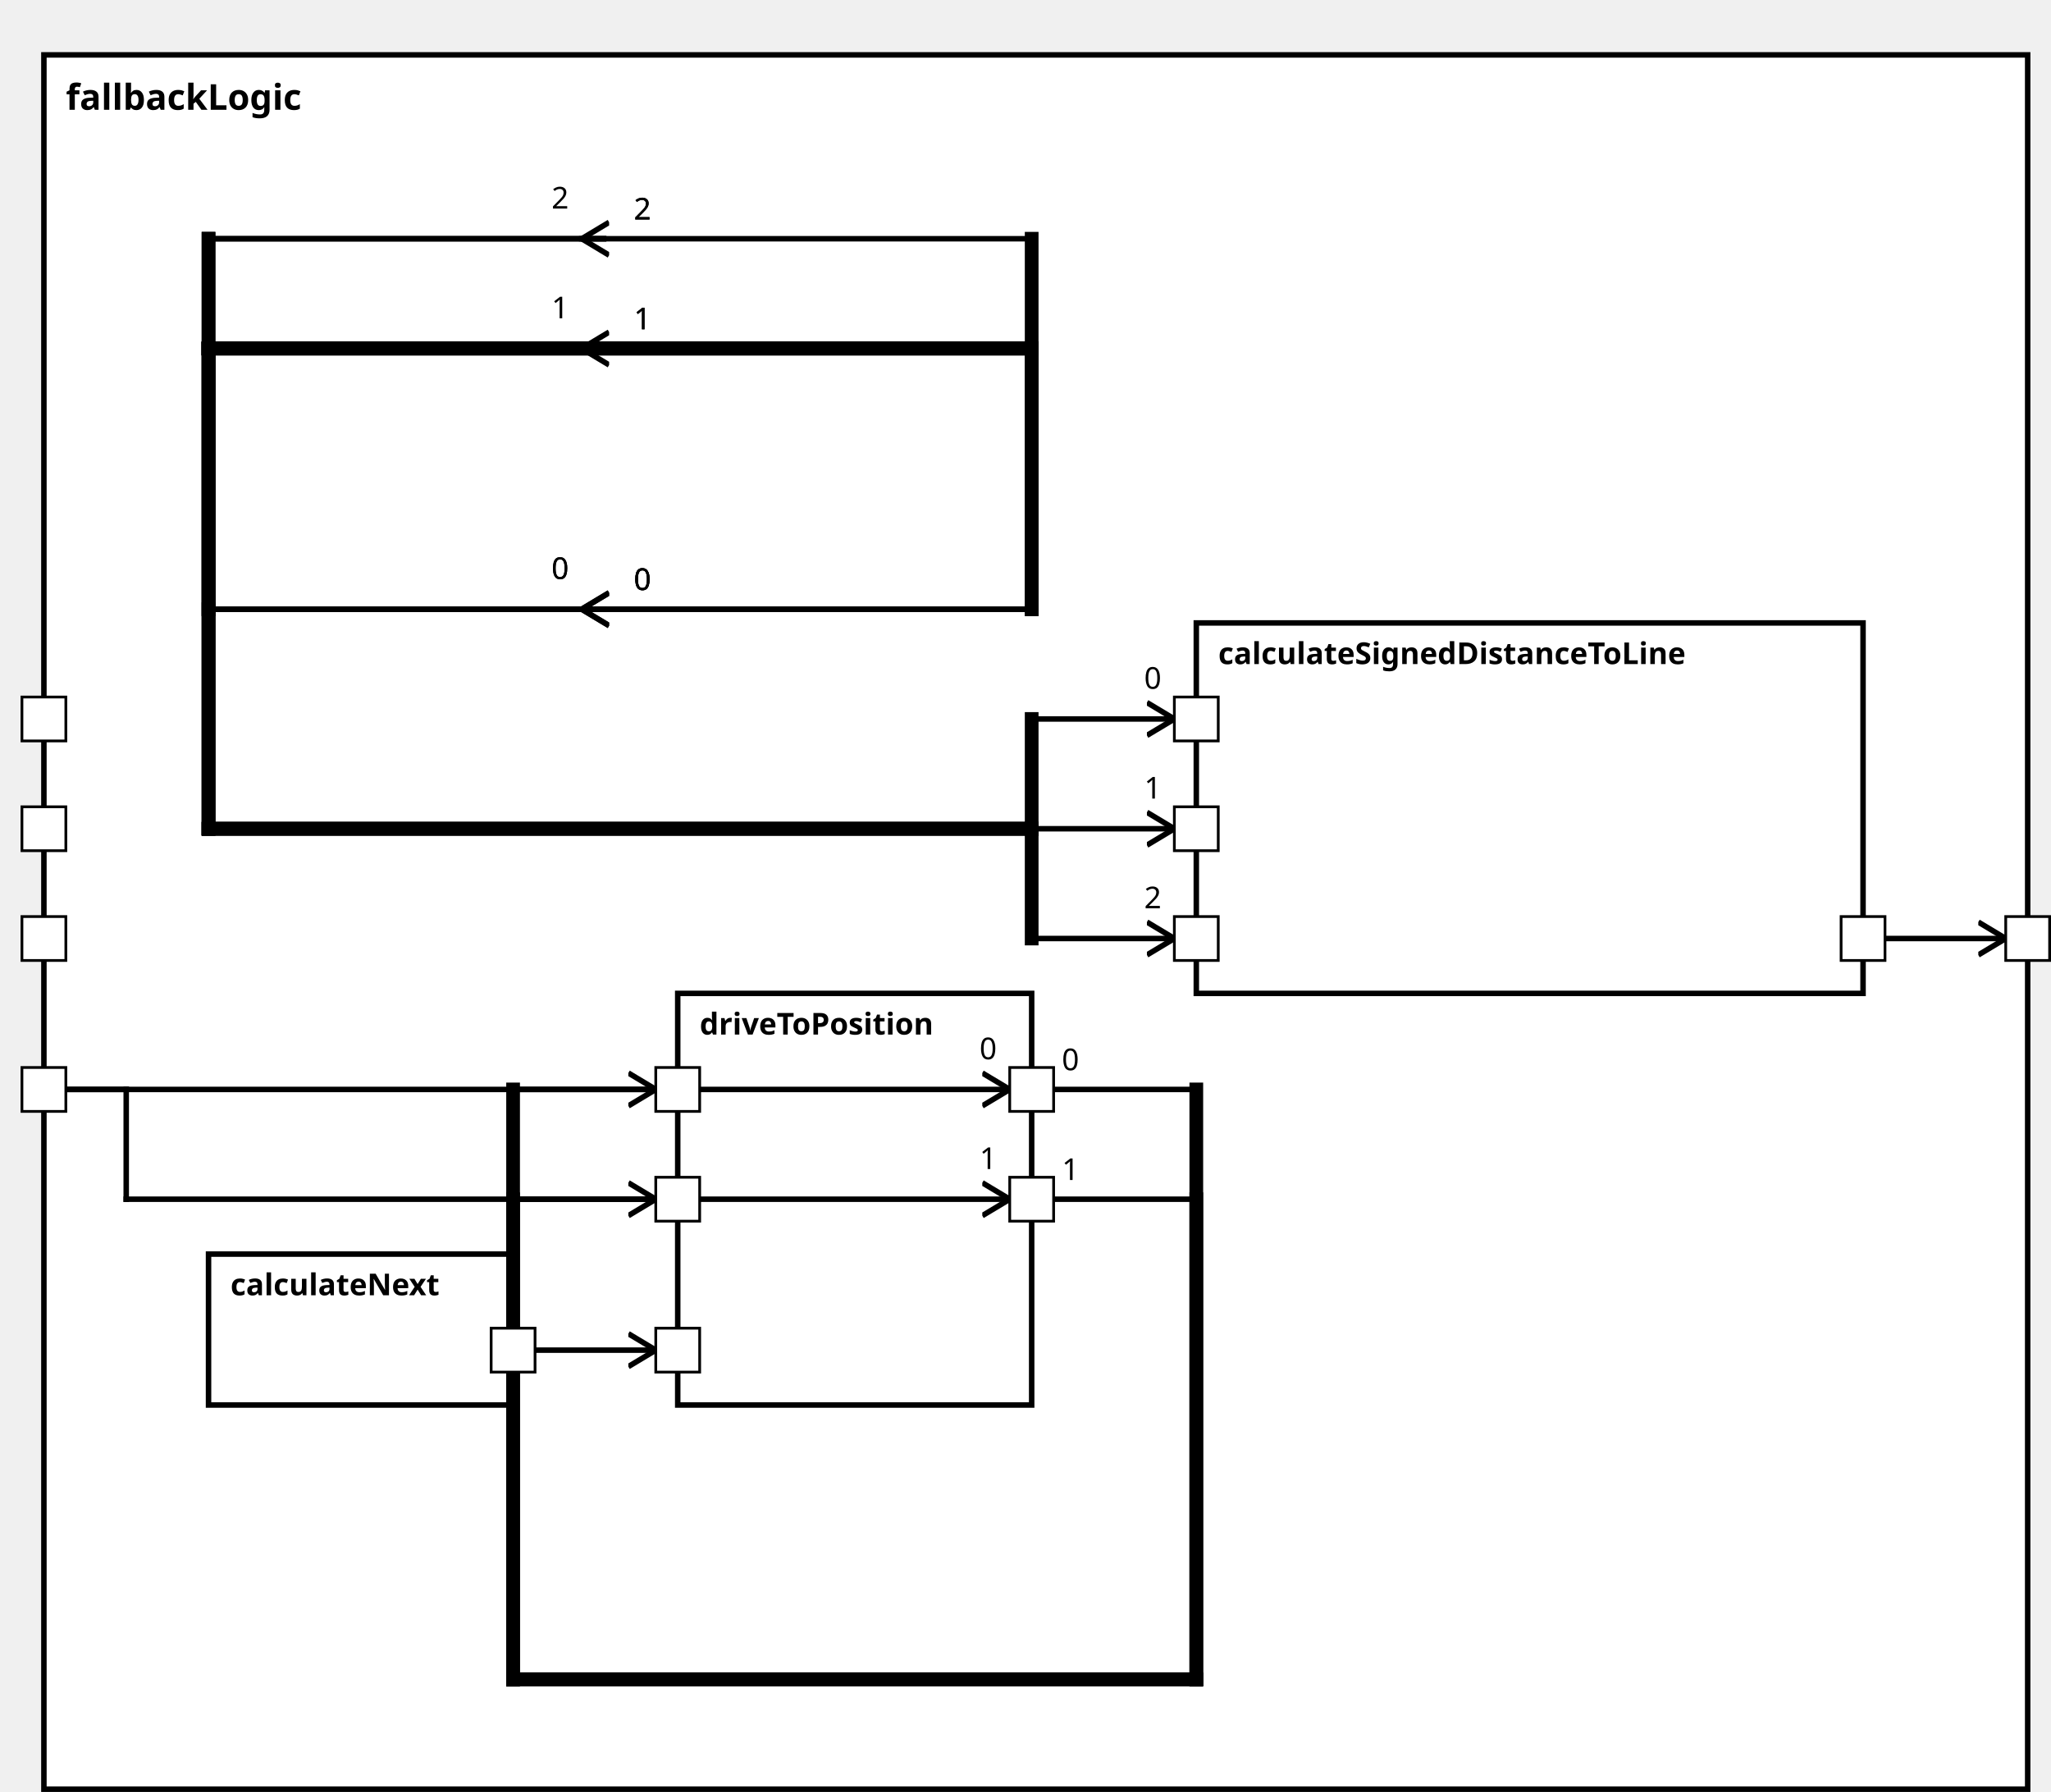
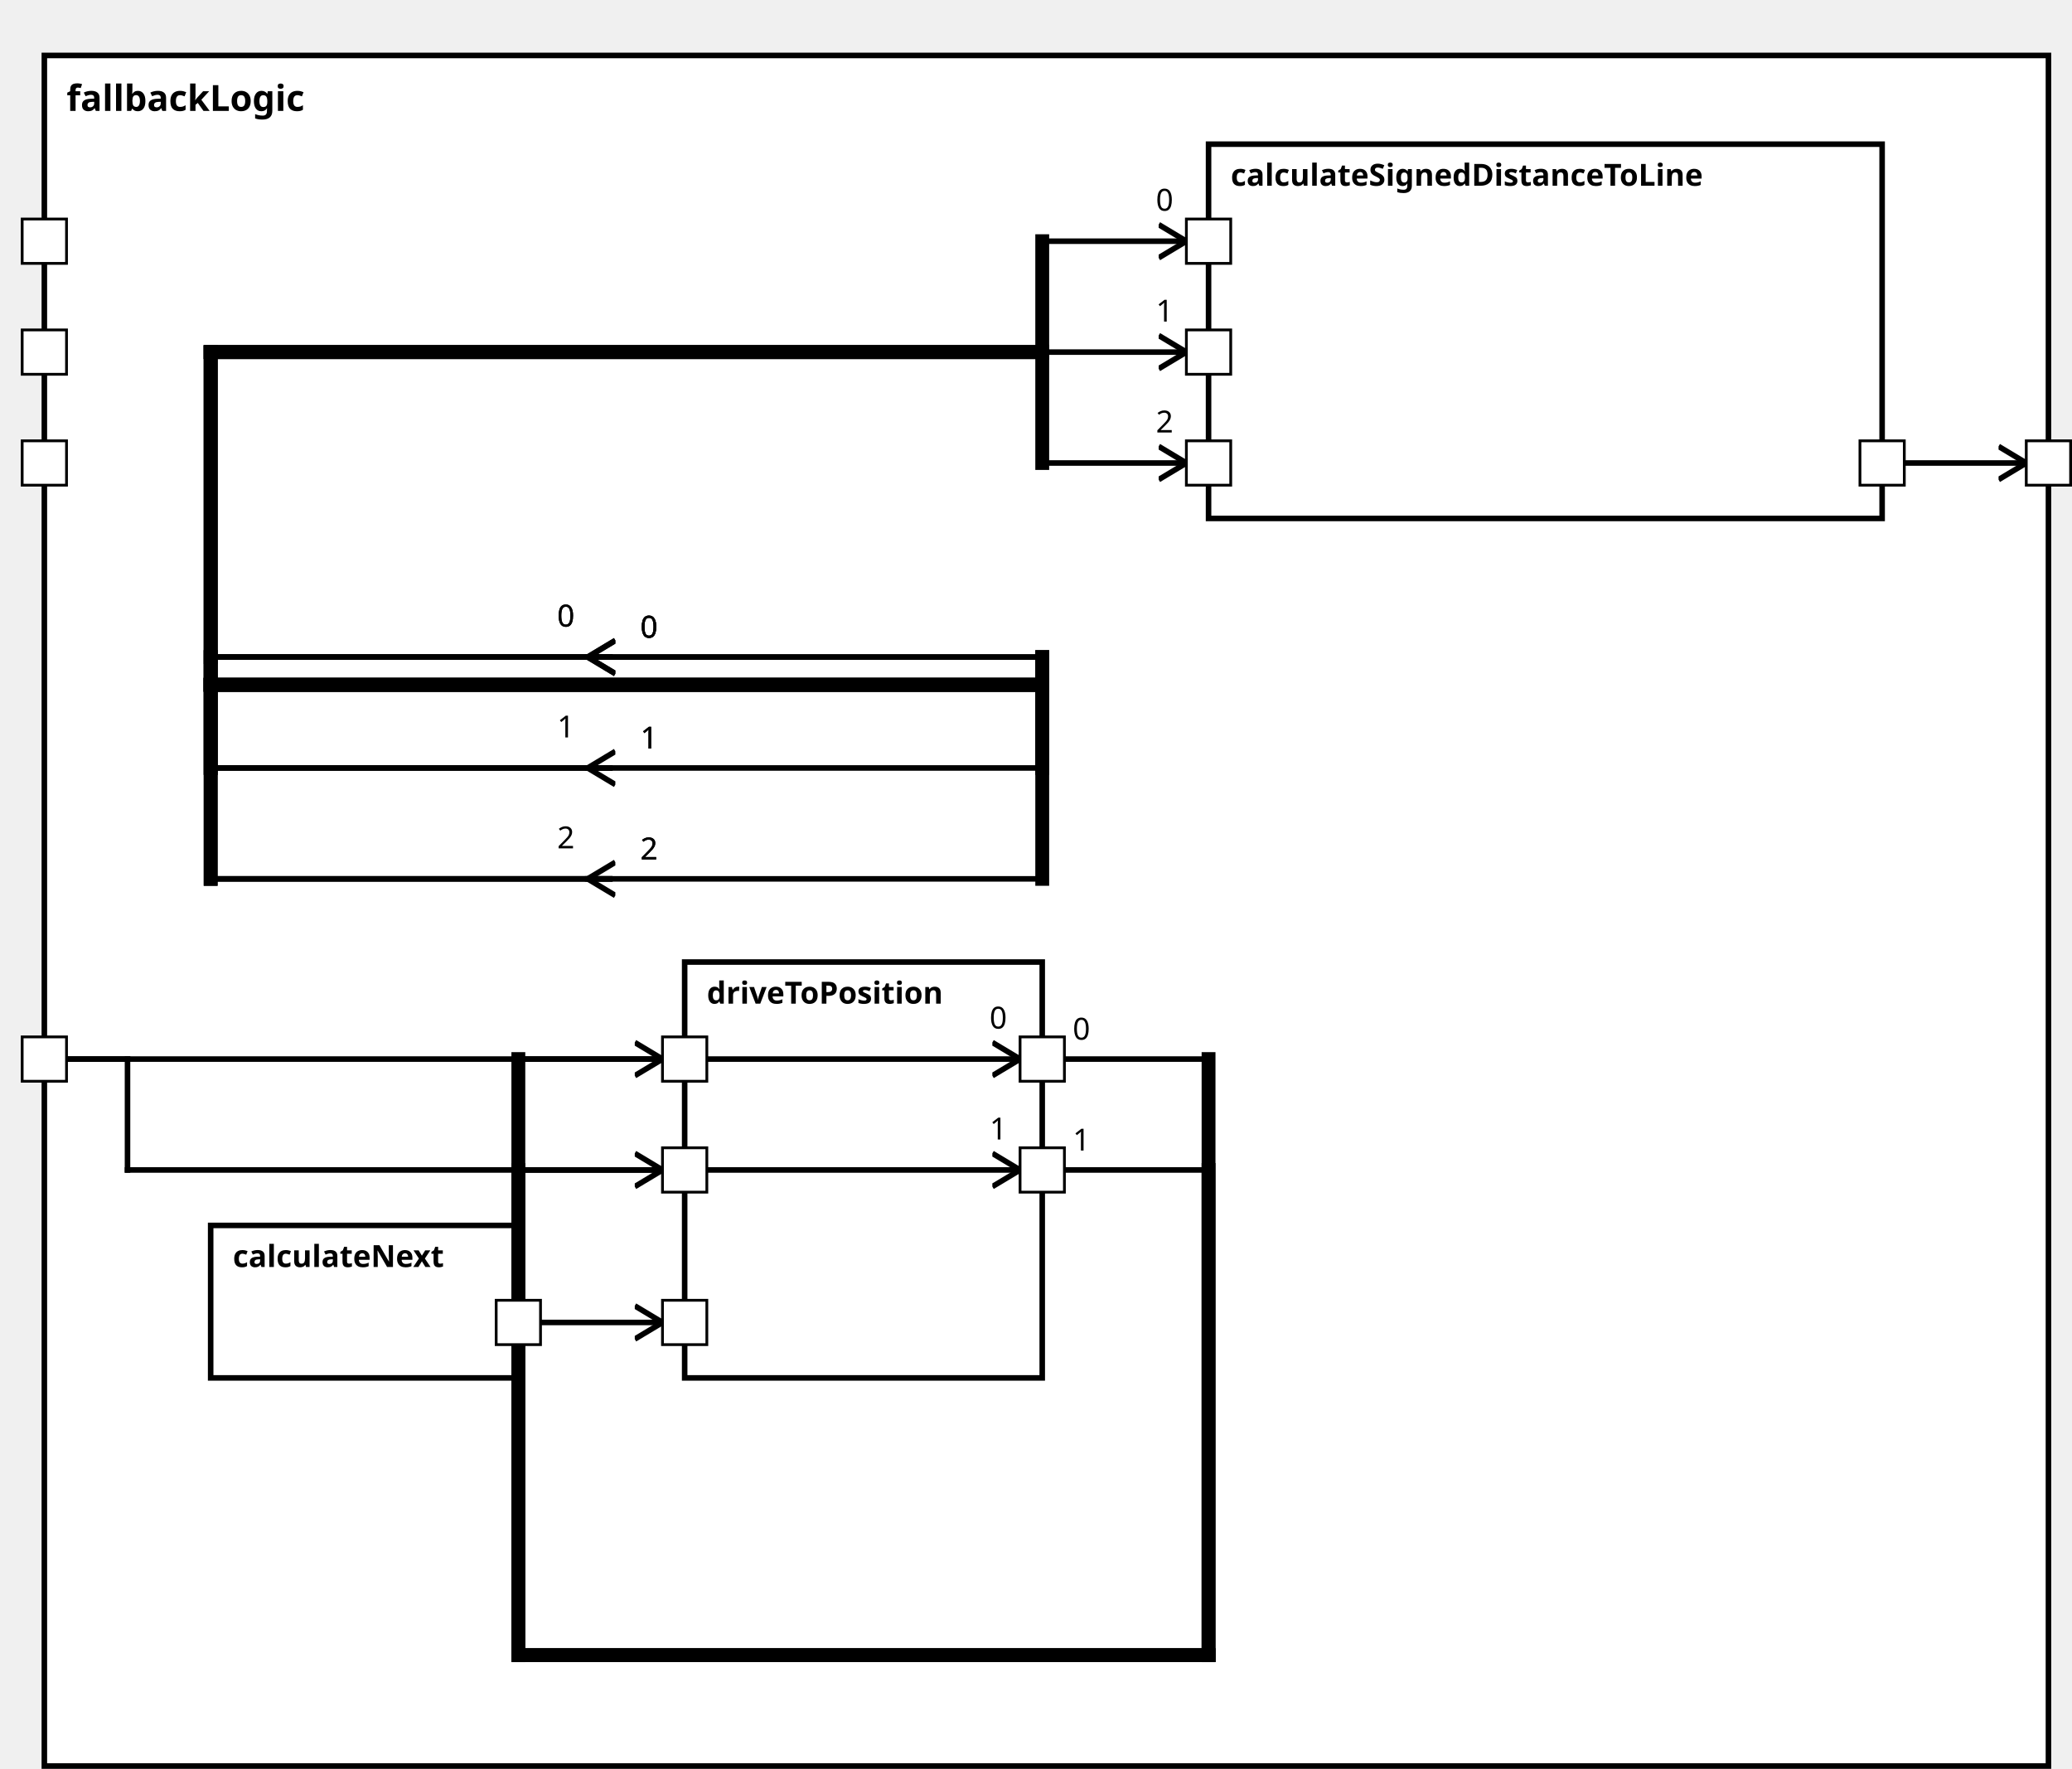
<svg xmlns="http://www.w3.org/2000/svg" xmlns:xlink="http://www.w3.org/1999/xlink" width="100%" height="100%" version="1.1">
  <svg version="1.1">
    <g transform="translate(16 20)">
-       <rect id="171" width="723" height="632" style="fill:white;stroke:black;stroke-width:2;fill-opacity:1.0;stroke-opacity:1.0" />
+       <rect id="171" width="723" height="617" style="fill:white;stroke:black;stroke-width:2;fill-opacity:1.0;stroke-opacity:1.0" />
      <text x="8" y="20" style="font-weight: bold" font-family="Verdana" font-size="13" fill="black">
            fallbackLogic
    </text>
    </g>
  </svg>
-   <g transform="translate(436 227)">
+   <g transform="translate(436 52)">
    <rect data-name="autopilot.behavior.driveInsideTurn.fallbackLogic.calculateSignedDistanceToLine" id="174" width="243" height="135" style="fill:white;stroke:black;stroke-width:2;fill-opacity:1.0;stroke-opacity:1.0" />
    <text x="8" y="15" alignment-baseline="middle" style="font-weight: bold" font-family="Verdana" font-size="11" fill="black">
    calculateSignedDistanceToLine
    </text>
  </g>
-   <g transform="translate(76 457)">
+   <g transform="translate(76 442)">
    <rect data-name="autopilot.behavior.driveInsideTurn.fallbackLogic.calculateNext" id="172" width="111" height="55" style="fill:white;stroke:black;stroke-width:2;fill-opacity:1.0;stroke-opacity:1.0" />
    <text x="8" y="15" alignment-baseline="middle" style="font-weight: bold" font-family="Verdana" font-size="11" fill="black">
    calculateNext
    </text>
  </g>
-   <g transform="translate(247 362)">
+   <g transform="translate(247 347)">
    <rect data-name="autopilot.behavior.driveInsideTurn.fallbackLogic.driveToPosition" id="173" width="129" height="150" style="fill:white;stroke:black;stroke-width:2;fill-opacity:1.0;stroke-opacity:1.0" />
    <text x="8" y="15" alignment-baseline="middle" style="font-weight: bold" font-family="Verdana" font-size="11" fill="black">
    driveToPosition
    </text>
  </g>
  <defs>
    <marker id="0,0,0" markerWidth="13" markerHeight="13" refX="5" refY="5" orient="auto">
      <polyline points="0,2 5,5 0,8" style="fill:none; stroke:rgb(0,0,0);                     stroke-width:1" />
    </marker>
  </defs>
-   <line stroke-linecap="square" x1="679" y1="342" x2="731" y2="342" style="stroke:rgb(0, 0,0);             stroke-width:2;                 marker-end: url(#0,0,0)             " />
-   <line stroke-linecap="square" x1="376" y1="397" x2="436" y2="397" style="stroke:rgb(0, 0,0);             stroke-width:2; " />
-   <text x="387" y="390" alignment-baseline="middle" font-family="Verdana" font-size="11" fill="black">
-     0
-     </text>
-   <line stroke-linecap="square" x1="436" y1="397" x2="436" y2="612" style="stroke:rgb(0, 0,0);             stroke-width:5; " />
-   <line stroke-linecap="square" x1="436" y1="612" x2="187" y2="612" style="stroke:rgb(0, 0,0);             stroke-width:5; " />
-   <line stroke-linecap="square" x1="187" y1="612" x2="187" y2="397" style="stroke:rgb(0, 0,0);             stroke-width:5; " />
-   <line stroke-linecap="square" x1="187" y1="397" x2="368" y2="397" style="stroke:rgb(0, 0,0);             stroke-width:2;                 marker-end: url(#0,0,0)             " />
-   <text x="357" y="386" alignment-baseline="middle" font-family="Verdana" font-size="11" fill="black">
-     0
-     </text>
-   <line stroke-linecap="square" x1="376" y1="437" x2="436" y2="437" style="stroke:rgb(0, 0,0);             stroke-width:2; " />
-   <text x="387" y="430" alignment-baseline="middle" font-family="Verdana" font-size="11" fill="black">
-     1
-     </text>
-   <line stroke-linecap="square" x1="436" y1="437" x2="436" y2="612" style="stroke:rgb(0, 0,0);             stroke-width:5; " />
-   <line stroke-linecap="square" x1="436" y1="612" x2="187" y2="612" style="stroke:rgb(0, 0,0);             stroke-width:5; " />
-   <line stroke-linecap="square" x1="187" y1="612" x2="187" y2="437" style="stroke:rgb(0, 0,0);             stroke-width:5; " />
-   <line stroke-linecap="square" x1="187" y1="437" x2="368" y2="437" style="stroke:rgb(0, 0,0);             stroke-width:2;                 marker-end: url(#0,0,0)             " />
-   <text x="357" y="426" alignment-baseline="middle" font-family="Verdana" font-size="11" fill="black">
-     1
-     </text>
-   <line stroke-linecap="square" x1="220" y1="222" x2="76" y2="222" style="stroke:rgb(0, 0,0);             stroke-width:2; " />
-   <text x="231" y="215" alignment-baseline="middle" font-family="Verdana" font-size="11" fill="black">
-     0
-     </text>
-   <line stroke-linecap="square" x1="76" y1="222" x2="76" y2="302" style="stroke:rgb(0, 0,0);             stroke-width:5; " />
-   <line stroke-linecap="square" x1="76" y1="302" x2="376" y2="302" style="stroke:rgb(0, 0,0);             stroke-width:5; " />
-   <line stroke-linecap="square" x1="376" y1="302" x2="376" y2="262" style="stroke:rgb(0, 0,0);             stroke-width:5; " />
-   <line stroke-linecap="square" x1="376" y1="262" x2="428" y2="262" style="stroke:rgb(0, 0,0);             stroke-width:2;                 marker-end: url(#0,0,0)             " />
-   <text x="417" y="251" alignment-baseline="middle" font-family="Verdana" font-size="11" fill="black">
-     0
-     </text>
-   <line stroke-linecap="square" x1="220" y1="127" x2="76" y2="127" style="stroke:rgb(0, 0,0);             stroke-width:2; " />
-   <text x="231" y="120" alignment-baseline="middle" font-family="Verdana" font-size="11" fill="black">
-     1
-     </text>
-   <line stroke-linecap="square" x1="76" y1="127" x2="76" y2="302" style="stroke:rgb(0, 0,0);             stroke-width:5; " />
-   <line stroke-linecap="square" x1="76" y1="302" x2="376" y2="302" style="stroke:rgb(0, 0,0);             stroke-width:5; " />
-   <line stroke-linecap="square" x1="376" y1="302" x2="376" y2="302" style="stroke:rgb(0, 0,0);             stroke-width:5; " />
-   <line stroke-linecap="square" x1="376" y1="302" x2="428" y2="302" style="stroke:rgb(0, 0,0);             stroke-width:2;                 marker-end: url(#0,0,0)             " />
-   <text x="417" y="291" alignment-baseline="middle" font-family="Verdana" font-size="11" fill="black">
-     1
-     </text>
-   <line stroke-linecap="square" x1="220" y1="87" x2="76" y2="87" style="stroke:rgb(0, 0,0);             stroke-width:2; " />
-   <text x="231" y="80" alignment-baseline="middle" font-family="Verdana" font-size="11" fill="black">
-     2
-     </text>
-   <line stroke-linecap="square" x1="76" y1="87" x2="76" y2="302" style="stroke:rgb(0, 0,0);             stroke-width:5; " />
-   <line stroke-linecap="square" x1="76" y1="302" x2="376" y2="302" style="stroke:rgb(0, 0,0);             stroke-width:5; " />
-   <line stroke-linecap="square" x1="376" y1="302" x2="376" y2="342" style="stroke:rgb(0, 0,0);             stroke-width:5; " />
-   <line stroke-linecap="square" x1="376" y1="342" x2="428" y2="342" style="stroke:rgb(0, 0,0);             stroke-width:2;                 marker-end: url(#0,0,0)             " />
-   <text x="417" y="331" alignment-baseline="middle" font-family="Verdana" font-size="11" fill="black">
-     2
-     </text>
-   <line stroke-linecap="square" x1="220" y1="222" x2="76" y2="222" style="stroke:rgb(0, 0,0);             stroke-width:2; " />
-   <text x="231" y="215" alignment-baseline="middle" font-family="Verdana" font-size="11" fill="black">
-     0
-     </text>
-   <line stroke-linecap="square" x1="76" y1="222" x2="76" y2="127" style="stroke:rgb(0, 0,0);             stroke-width:5; " />
+   <line stroke-linecap="square" x1="679" y1="167" x2="731" y2="167" style="stroke:rgb(0, 0,0);             stroke-width:2;                 marker-end: url(#0,0,0)             " />
+   <line stroke-linecap="square" x1="376" y1="382" x2="436" y2="382" style="stroke:rgb(0, 0,0);             stroke-width:2; " />
+   <text x="387" y="375" alignment-baseline="middle" font-family="Verdana" font-size="11" fill="black">
+     0
+     </text>
+   <line stroke-linecap="square" x1="436" y1="382" x2="436" y2="597" style="stroke:rgb(0, 0,0);             stroke-width:5; " />
+   <line stroke-linecap="square" x1="436" y1="597" x2="187" y2="597" style="stroke:rgb(0, 0,0);             stroke-width:5; " />
+   <line stroke-linecap="square" x1="187" y1="597" x2="187" y2="382" style="stroke:rgb(0, 0,0);             stroke-width:5; " />
+   <line stroke-linecap="square" x1="187" y1="382" x2="368" y2="382" style="stroke:rgb(0, 0,0);             stroke-width:2;                 marker-end: url(#0,0,0)             " />
+   <text x="357" y="371" alignment-baseline="middle" font-family="Verdana" font-size="11" fill="black">
+     0
+     </text>
+   <line stroke-linecap="square" x1="376" y1="422" x2="436" y2="422" style="stroke:rgb(0, 0,0);             stroke-width:2; " />
+   <text x="387" y="415" alignment-baseline="middle" font-family="Verdana" font-size="11" fill="black">
+     1
+     </text>
+   <line stroke-linecap="square" x1="436" y1="422" x2="436" y2="597" style="stroke:rgb(0, 0,0);             stroke-width:5; " />
+   <line stroke-linecap="square" x1="436" y1="597" x2="187" y2="597" style="stroke:rgb(0, 0,0);             stroke-width:5; " />
+   <line stroke-linecap="square" x1="187" y1="597" x2="187" y2="422" style="stroke:rgb(0, 0,0);             stroke-width:5; " />
+   <line stroke-linecap="square" x1="187" y1="422" x2="368" y2="422" style="stroke:rgb(0, 0,0);             stroke-width:2;                 marker-end: url(#0,0,0)             " />
+   <text x="357" y="411" alignment-baseline="middle" font-family="Verdana" font-size="11" fill="black">
+     1
+     </text>
+   <line stroke-linecap="square" x1="220" y1="237" x2="76" y2="237" style="stroke:rgb(0, 0,0);             stroke-width:2; " />
+   <text x="231" y="230" alignment-baseline="middle" font-family="Verdana" font-size="11" fill="black">
+     0
+     </text>
+   <line stroke-linecap="square" x1="76" y1="237" x2="76" y2="127" style="stroke:rgb(0, 0,0);             stroke-width:5; " />
  <line stroke-linecap="square" x1="76" y1="127" x2="376" y2="127" style="stroke:rgb(0, 0,0);             stroke-width:5; " />
-   <line stroke-linecap="square" x1="376" y1="127" x2="376" y2="222" style="stroke:rgb(0, 0,0);             stroke-width:5; " />
-   <line stroke-linecap="square" x1="376" y1="222" x2="212" y2="222" style="stroke:rgb(0, 0,0);             stroke-width:2;                 marker-end: url(#0,0,0)             " />
-   <text x="201" y="211" alignment-baseline="middle" font-family="Verdana" font-size="11" fill="black">
-     0
-     </text>
-   <line stroke-linecap="square" x1="220" y1="127" x2="76" y2="127" style="stroke:rgb(0, 0,0);             stroke-width:2; " />
-   <text x="231" y="120" alignment-baseline="middle" font-family="Verdana" font-size="11" fill="black">
-     1
-     </text>
-   <line stroke-linecap="square" x1="76" y1="127" x2="76" y2="127" style="stroke:rgb(0, 0,0);             stroke-width:5; " />
+   <line stroke-linecap="square" x1="376" y1="127" x2="376" y2="87" style="stroke:rgb(0, 0,0);             stroke-width:5; " />
+   <line stroke-linecap="square" x1="376" y1="87" x2="428" y2="87" style="stroke:rgb(0, 0,0);             stroke-width:2;                 marker-end: url(#0,0,0)             " />
+   <text x="417" y="76" alignment-baseline="middle" font-family="Verdana" font-size="11" fill="black">
+     0
+     </text>
+   <line stroke-linecap="square" x1="220" y1="277" x2="76" y2="277" style="stroke:rgb(0, 0,0);             stroke-width:2; " />
+   <text x="231" y="270" alignment-baseline="middle" font-family="Verdana" font-size="11" fill="black">
+     1
+     </text>
+   <line stroke-linecap="square" x1="76" y1="277" x2="76" y2="127" style="stroke:rgb(0, 0,0);             stroke-width:5; " />
  <line stroke-linecap="square" x1="76" y1="127" x2="376" y2="127" style="stroke:rgb(0, 0,0);             stroke-width:5; " />
  <line stroke-linecap="square" x1="376" y1="127" x2="376" y2="127" style="stroke:rgb(0, 0,0);             stroke-width:5; " />
-   <line stroke-linecap="square" x1="376" y1="127" x2="212" y2="127" style="stroke:rgb(0, 0,0);             stroke-width:2;                 marker-end: url(#0,0,0)             " />
-   <text x="201" y="116" alignment-baseline="middle" font-family="Verdana" font-size="11" fill="black">
-     1
-     </text>
-   <line stroke-linecap="square" x1="220" y1="87" x2="76" y2="87" style="stroke:rgb(0, 0,0);             stroke-width:2; " />
-   <text x="231" y="80" alignment-baseline="middle" font-family="Verdana" font-size="11" fill="black">
-     2
-     </text>
-   <line stroke-linecap="square" x1="76" y1="87" x2="76" y2="127" style="stroke:rgb(0, 0,0);             stroke-width:5; " />
+   <line stroke-linecap="square" x1="376" y1="127" x2="428" y2="127" style="stroke:rgb(0, 0,0);             stroke-width:2;                 marker-end: url(#0,0,0)             " />
+   <text x="417" y="116" alignment-baseline="middle" font-family="Verdana" font-size="11" fill="black">
+     1
+     </text>
+   <line stroke-linecap="square" x1="220" y1="317" x2="76" y2="317" style="stroke:rgb(0, 0,0);             stroke-width:2; " />
+   <text x="231" y="310" alignment-baseline="middle" font-family="Verdana" font-size="11" fill="black">
+     2
+     </text>
+   <line stroke-linecap="square" x1="76" y1="317" x2="76" y2="127" style="stroke:rgb(0, 0,0);             stroke-width:5; " />
  <line stroke-linecap="square" x1="76" y1="127" x2="376" y2="127" style="stroke:rgb(0, 0,0);             stroke-width:5; " />
-   <line stroke-linecap="square" x1="376" y1="127" x2="376" y2="87" style="stroke:rgb(0, 0,0);             stroke-width:5; " />
-   <line stroke-linecap="square" x1="376" y1="87" x2="212" y2="87" style="stroke:rgb(0, 0,0);             stroke-width:2;                 marker-end: url(#0,0,0)             " />
-   <text x="201" y="76" alignment-baseline="middle" font-family="Verdana" font-size="11" fill="black">
-     2
-     </text>
-   <line stroke-linecap="square" x1="220" y1="222" x2="76" y2="222" style="stroke:rgb(0, 0,0);             stroke-width:2; " />
-   <text x="231" y="215" alignment-baseline="middle" font-family="Verdana" font-size="11" fill="black">
-     0
-     </text>
-   <line stroke-linecap="square" x1="76" y1="222" x2="76" y2="127" style="stroke:rgb(0, 0,0);             stroke-width:5; " />
-   <line stroke-linecap="square" x1="76" y1="127" x2="376" y2="127" style="stroke:rgb(0, 0,0);             stroke-width:5; " />
-   <line stroke-linecap="square" x1="376" y1="127" x2="376" y2="222" style="stroke:rgb(0, 0,0);             stroke-width:5; " />
-   <line stroke-linecap="square" x1="376" y1="222" x2="212" y2="222" style="stroke:rgb(0, 0,0);             stroke-width:2;                 marker-end: url(#0,0,0)             " />
-   <text x="201" y="211" alignment-baseline="middle" font-family="Verdana" font-size="11" fill="black">
-     0
-     </text>
-   <line stroke-linecap="square" x1="187" y1="492" x2="239" y2="492" style="stroke:rgb(0, 0,0);             stroke-width:2;                 marker-end: url(#0,0,0)             " />
-   <line stroke-linecap="square" x1="16" y1="397" x2="46" y2="397" style="stroke:rgb(0, 0,0);             stroke-width:2; " />
-   <line stroke-linecap="square" x1="46" y1="397" x2="46" y2="437" style="stroke:rgb(0, 0,0);             stroke-width:2; " />
-   <line stroke-linecap="square" x1="46" y1="437" x2="239" y2="437" style="stroke:rgb(0, 0,0);             stroke-width:2;                 marker-end: url(#0,0,0)             " />
-   <line stroke-linecap="square" x1="16" y1="397" x2="239" y2="397" style="stroke:rgb(0, 0,0);             stroke-width:2;                 marker-end: url(#0,0,0)             " />
+   <line stroke-linecap="square" x1="376" y1="127" x2="376" y2="167" style="stroke:rgb(0, 0,0);             stroke-width:5; " />
+   <line stroke-linecap="square" x1="376" y1="167" x2="428" y2="167" style="stroke:rgb(0, 0,0);             stroke-width:2;                 marker-end: url(#0,0,0)             " />
+   <text x="417" y="156" alignment-baseline="middle" font-family="Verdana" font-size="11" fill="black">
+     2
+     </text>
+   <line stroke-linecap="square" x1="220" y1="237" x2="76" y2="237" style="stroke:rgb(0, 0,0);             stroke-width:2; " />
+   <text x="231" y="230" alignment-baseline="middle" font-family="Verdana" font-size="11" fill="black">
+     0
+     </text>
+   <line stroke-linecap="square" x1="76" y1="237" x2="76" y2="247" style="stroke:rgb(0, 0,0);             stroke-width:5; " />
+   <line stroke-linecap="square" x1="76" y1="247" x2="376" y2="247" style="stroke:rgb(0, 0,0);             stroke-width:5; " />
+   <line stroke-linecap="square" x1="376" y1="247" x2="376" y2="237" style="stroke:rgb(0, 0,0);             stroke-width:5; " />
+   <line stroke-linecap="square" x1="376" y1="237" x2="212" y2="237" style="stroke:rgb(0, 0,0);             stroke-width:2;                 marker-end: url(#0,0,0)             " />
+   <text x="201" y="226" alignment-baseline="middle" font-family="Verdana" font-size="11" fill="black">
+     0
+     </text>
+   <line stroke-linecap="square" x1="220" y1="277" x2="76" y2="277" style="stroke:rgb(0, 0,0);             stroke-width:2; " />
+   <text x="231" y="270" alignment-baseline="middle" font-family="Verdana" font-size="11" fill="black">
+     1
+     </text>
+   <line stroke-linecap="square" x1="76" y1="277" x2="76" y2="247" style="stroke:rgb(0, 0,0);             stroke-width:5; " />
+   <line stroke-linecap="square" x1="76" y1="247" x2="376" y2="247" style="stroke:rgb(0, 0,0);             stroke-width:5; " />
+   <line stroke-linecap="square" x1="376" y1="247" x2="376" y2="277" style="stroke:rgb(0, 0,0);             stroke-width:5; " />
+   <line stroke-linecap="square" x1="376" y1="277" x2="212" y2="277" style="stroke:rgb(0, 0,0);             stroke-width:2;                 marker-end: url(#0,0,0)             " />
+   <text x="201" y="266" alignment-baseline="middle" font-family="Verdana" font-size="11" fill="black">
+     1
+     </text>
+   <line stroke-linecap="square" x1="220" y1="317" x2="76" y2="317" style="stroke:rgb(0, 0,0);             stroke-width:2; " />
+   <text x="231" y="310" alignment-baseline="middle" font-family="Verdana" font-size="11" fill="black">
+     2
+     </text>
+   <line stroke-linecap="square" x1="76" y1="317" x2="76" y2="247" style="stroke:rgb(0, 0,0);             stroke-width:5; " />
+   <line stroke-linecap="square" x1="76" y1="247" x2="376" y2="247" style="stroke:rgb(0, 0,0);             stroke-width:5; " />
+   <line stroke-linecap="square" x1="376" y1="247" x2="376" y2="317" style="stroke:rgb(0, 0,0);             stroke-width:5; " />
+   <line stroke-linecap="square" x1="376" y1="317" x2="212" y2="317" style="stroke:rgb(0, 0,0);             stroke-width:2;                 marker-end: url(#0,0,0)             " />
+   <text x="201" y="306" alignment-baseline="middle" font-family="Verdana" font-size="11" fill="black">
+     2
+     </text>
+   <line stroke-linecap="square" x1="220" y1="237" x2="76" y2="237" style="stroke:rgb(0, 0,0);             stroke-width:2; " />
+   <text x="231" y="230" alignment-baseline="middle" font-family="Verdana" font-size="11" fill="black">
+     0
+     </text>
+   <line stroke-linecap="square" x1="76" y1="237" x2="76" y2="247" style="stroke:rgb(0, 0,0);             stroke-width:5; " />
+   <line stroke-linecap="square" x1="76" y1="247" x2="376" y2="247" style="stroke:rgb(0, 0,0);             stroke-width:5; " />
+   <line stroke-linecap="square" x1="376" y1="247" x2="376" y2="237" style="stroke:rgb(0, 0,0);             stroke-width:5; " />
+   <line stroke-linecap="square" x1="376" y1="237" x2="212" y2="237" style="stroke:rgb(0, 0,0);             stroke-width:2;                 marker-end: url(#0,0,0)             " />
+   <text x="201" y="226" alignment-baseline="middle" font-family="Verdana" font-size="11" fill="black">
+     0
+     </text>
+   <line stroke-linecap="square" x1="187" y1="477" x2="239" y2="477" style="stroke:rgb(0, 0,0);             stroke-width:2;                 marker-end: url(#0,0,0)             " />
+   <line stroke-linecap="square" x1="16" y1="382" x2="46" y2="382" style="stroke:rgb(0, 0,0);             stroke-width:2; " />
+   <line stroke-linecap="square" x1="46" y1="382" x2="46" y2="422" style="stroke:rgb(0, 0,0);             stroke-width:2; " />
+   <line stroke-linecap="square" x1="46" y1="422" x2="239" y2="422" style="stroke:rgb(0, 0,0);             stroke-width:2;                 marker-end: url(#0,0,0)             " />
+   <line stroke-linecap="square" x1="16" y1="382" x2="239" y2="382" style="stroke:rgb(0, 0,0);             stroke-width:2;                 marker-end: url(#0,0,0)             " />
  <defs>
    <rect id="port" x="0" y="0" width="16" height="16" style="fill:white;stroke:rgb(0,0,0);stroke-width:1;fill-opacity:1.0;stroke-opacity:1.0" />
  </defs>
-   <use x="8" y="254" xlink:href="#port" />
-   <text text-anchor="end" alignment-baseline="middle" x="4" y="264" transform="rotate(0,4,264)" style="font-weight: regular" font-family="Verdana" font-size="9" fill="black">
- 
- </text>
-   <use x="8" y="294" xlink:href="#port" />
-   <text text-anchor="end" alignment-baseline="middle" x="4" y="304" transform="rotate(0,4,304)" style="font-weight: regular" font-family="Verdana" font-size="9" fill="black">
- 
- </text>
-   <use x="8" y="334" xlink:href="#port" />
-   <text text-anchor="end" alignment-baseline="middle" x="4" y="344" transform="rotate(0,4,344)" style="font-weight: regular" font-family="Verdana" font-size="9" fill="black">
- 
- </text>
-   <use x="8" y="389" xlink:href="#port" />
-   <text text-anchor="end" alignment-baseline="middle" x="4" y="399" transform="rotate(0,4,399)" style="font-weight: regular" font-family="Verdana" font-size="9" fill="black">
- 
- </text>
-   <use x="731" y="334" xlink:href="#port" />
-   <text text-anchor="start" alignment-baseline="middle" x="751" y="344" transform="rotate(0,751,344)" style="font-weight: regular" font-family="Verdana" font-size="9" fill="black">
- 
- </text>
-   <use x="428" y="254" xlink:href="#port" />
-   <text text-anchor="start" alignment-baseline="middle" x="447" y="264" transform="rotate(0,447,264)" style="font-weight: regular" font-family="Verdana" font-size="9" fill="black">
- 
- </text>
-   <use x="428" y="294" xlink:href="#port" />
-   <text text-anchor="start" alignment-baseline="middle" x="447" y="304" transform="rotate(0,447,304)" style="font-weight: regular" font-family="Verdana" font-size="9" fill="black">
- 
- </text>
-   <use x="428" y="334" xlink:href="#port" />
-   <text text-anchor="start" alignment-baseline="middle" x="447" y="344" transform="rotate(0,447,344)" style="font-weight: regular" font-family="Verdana" font-size="9" fill="black">
- 
- </text>
-   <use x="671" y="334" xlink:href="#port" />
-   <text text-anchor="end" alignment-baseline="middle" x="668" y="344" transform="rotate(0,668,344)" style="font-weight: regular" font-family="Verdana" font-size="9" fill="black">
- 
- </text>
-   <use x="179" y="484" xlink:href="#port" />
-   <text text-anchor="end" alignment-baseline="middle" x="176" y="494" transform="rotate(0,176,494)" style="font-weight: regular" font-family="Verdana" font-size="9" fill="black">
- 
- </text>
-   <use x="239" y="484" xlink:href="#port" />
-   <text text-anchor="start" alignment-baseline="middle" x="258" y="494" transform="rotate(0,258,494)" style="font-weight: regular" font-family="Verdana" font-size="9" fill="black">
- 
- </text>
-   <use x="239" y="429" xlink:href="#port" />
-   <text text-anchor="start" alignment-baseline="middle" x="258" y="439" transform="rotate(0,258,439)" style="font-weight: regular" font-family="Verdana" font-size="9" fill="black">
- 
- </text>
-   <use x="239" y="389" xlink:href="#port" />
-   <text text-anchor="start" alignment-baseline="middle" x="258" y="399" transform="rotate(0,258,399)" style="font-weight: regular" font-family="Verdana" font-size="9" fill="black">
- 
- </text>
-   <use x="368" y="389" xlink:href="#port" />
-   <text text-anchor="end" alignment-baseline="middle" x="365" y="399" transform="rotate(0,365,399)" style="font-weight: regular" font-family="Verdana" font-size="9" fill="black">
- 
- </text>
-   <use x="368" y="429" xlink:href="#port" />
-   <text text-anchor="end" alignment-baseline="middle" x="365" y="439" transform="rotate(0,365,439)" style="font-weight: regular" font-family="Verdana" font-size="9" fill="black">
+   <use x="8" y="79" xlink:href="#port" />
+   <text text-anchor="end" alignment-baseline="middle" x="4" y="89" transform="rotate(0,4,89)" style="font-weight: regular" font-family="Verdana" font-size="9" fill="black">
+ 
+ </text>
+   <use x="8" y="119" xlink:href="#port" />
+   <text text-anchor="end" alignment-baseline="middle" x="4" y="129" transform="rotate(0,4,129)" style="font-weight: regular" font-family="Verdana" font-size="9" fill="black">
+ 
+ </text>
+   <use x="8" y="159" xlink:href="#port" />
+   <text text-anchor="end" alignment-baseline="middle" x="4" y="169" transform="rotate(0,4,169)" style="font-weight: regular" font-family="Verdana" font-size="9" fill="black">
+ 
+ </text>
+   <use x="8" y="374" xlink:href="#port" />
+   <text text-anchor="end" alignment-baseline="middle" x="4" y="384" transform="rotate(0,4,384)" style="font-weight: regular" font-family="Verdana" font-size="9" fill="black">
+ 
+ </text>
+   <use x="731" y="159" xlink:href="#port" />
+   <text text-anchor="start" alignment-baseline="middle" x="751" y="169" transform="rotate(0,751,169)" style="font-weight: regular" font-family="Verdana" font-size="9" fill="black">
+ 
+ </text>
+   <use x="428" y="79" xlink:href="#port" />
+   <text text-anchor="start" alignment-baseline="middle" x="447" y="89" transform="rotate(0,447,89)" style="font-weight: regular" font-family="Verdana" font-size="9" fill="black">
+ 
+ </text>
+   <use x="428" y="119" xlink:href="#port" />
+   <text text-anchor="start" alignment-baseline="middle" x="447" y="129" transform="rotate(0,447,129)" style="font-weight: regular" font-family="Verdana" font-size="9" fill="black">
+ 
+ </text>
+   <use x="428" y="159" xlink:href="#port" />
+   <text text-anchor="start" alignment-baseline="middle" x="447" y="169" transform="rotate(0,447,169)" style="font-weight: regular" font-family="Verdana" font-size="9" fill="black">
+ 
+ </text>
+   <use x="671" y="159" xlink:href="#port" />
+   <text text-anchor="end" alignment-baseline="middle" x="668" y="169" transform="rotate(0,668,169)" style="font-weight: regular" font-family="Verdana" font-size="9" fill="black">
+ 
+ </text>
+   <use x="179" y="469" xlink:href="#port" />
+   <text text-anchor="end" alignment-baseline="middle" x="176" y="479" transform="rotate(0,176,479)" style="font-weight: regular" font-family="Verdana" font-size="9" fill="black">
+ 
+ </text>
+   <use x="239" y="469" xlink:href="#port" />
+   <text text-anchor="start" alignment-baseline="middle" x="258" y="479" transform="rotate(0,258,479)" style="font-weight: regular" font-family="Verdana" font-size="9" fill="black">
+ 
+ </text>
+   <use x="239" y="414" xlink:href="#port" />
+   <text text-anchor="start" alignment-baseline="middle" x="258" y="424" transform="rotate(0,258,424)" style="font-weight: regular" font-family="Verdana" font-size="9" fill="black">
+ 
+ </text>
+   <use x="239" y="374" xlink:href="#port" />
+   <text text-anchor="start" alignment-baseline="middle" x="258" y="384" transform="rotate(0,258,384)" style="font-weight: regular" font-family="Verdana" font-size="9" fill="black">
+ 
+ </text>
+   <use x="368" y="374" xlink:href="#port" />
+   <text text-anchor="end" alignment-baseline="middle" x="365" y="384" transform="rotate(0,365,384)" style="font-weight: regular" font-family="Verdana" font-size="9" fill="black">
+ 
+ </text>
+   <use x="368" y="414" xlink:href="#port" />
+   <text text-anchor="end" alignment-baseline="middle" x="365" y="424" transform="rotate(0,365,424)" style="font-weight: regular" font-family="Verdana" font-size="9" fill="black">

</text>
</svg>
